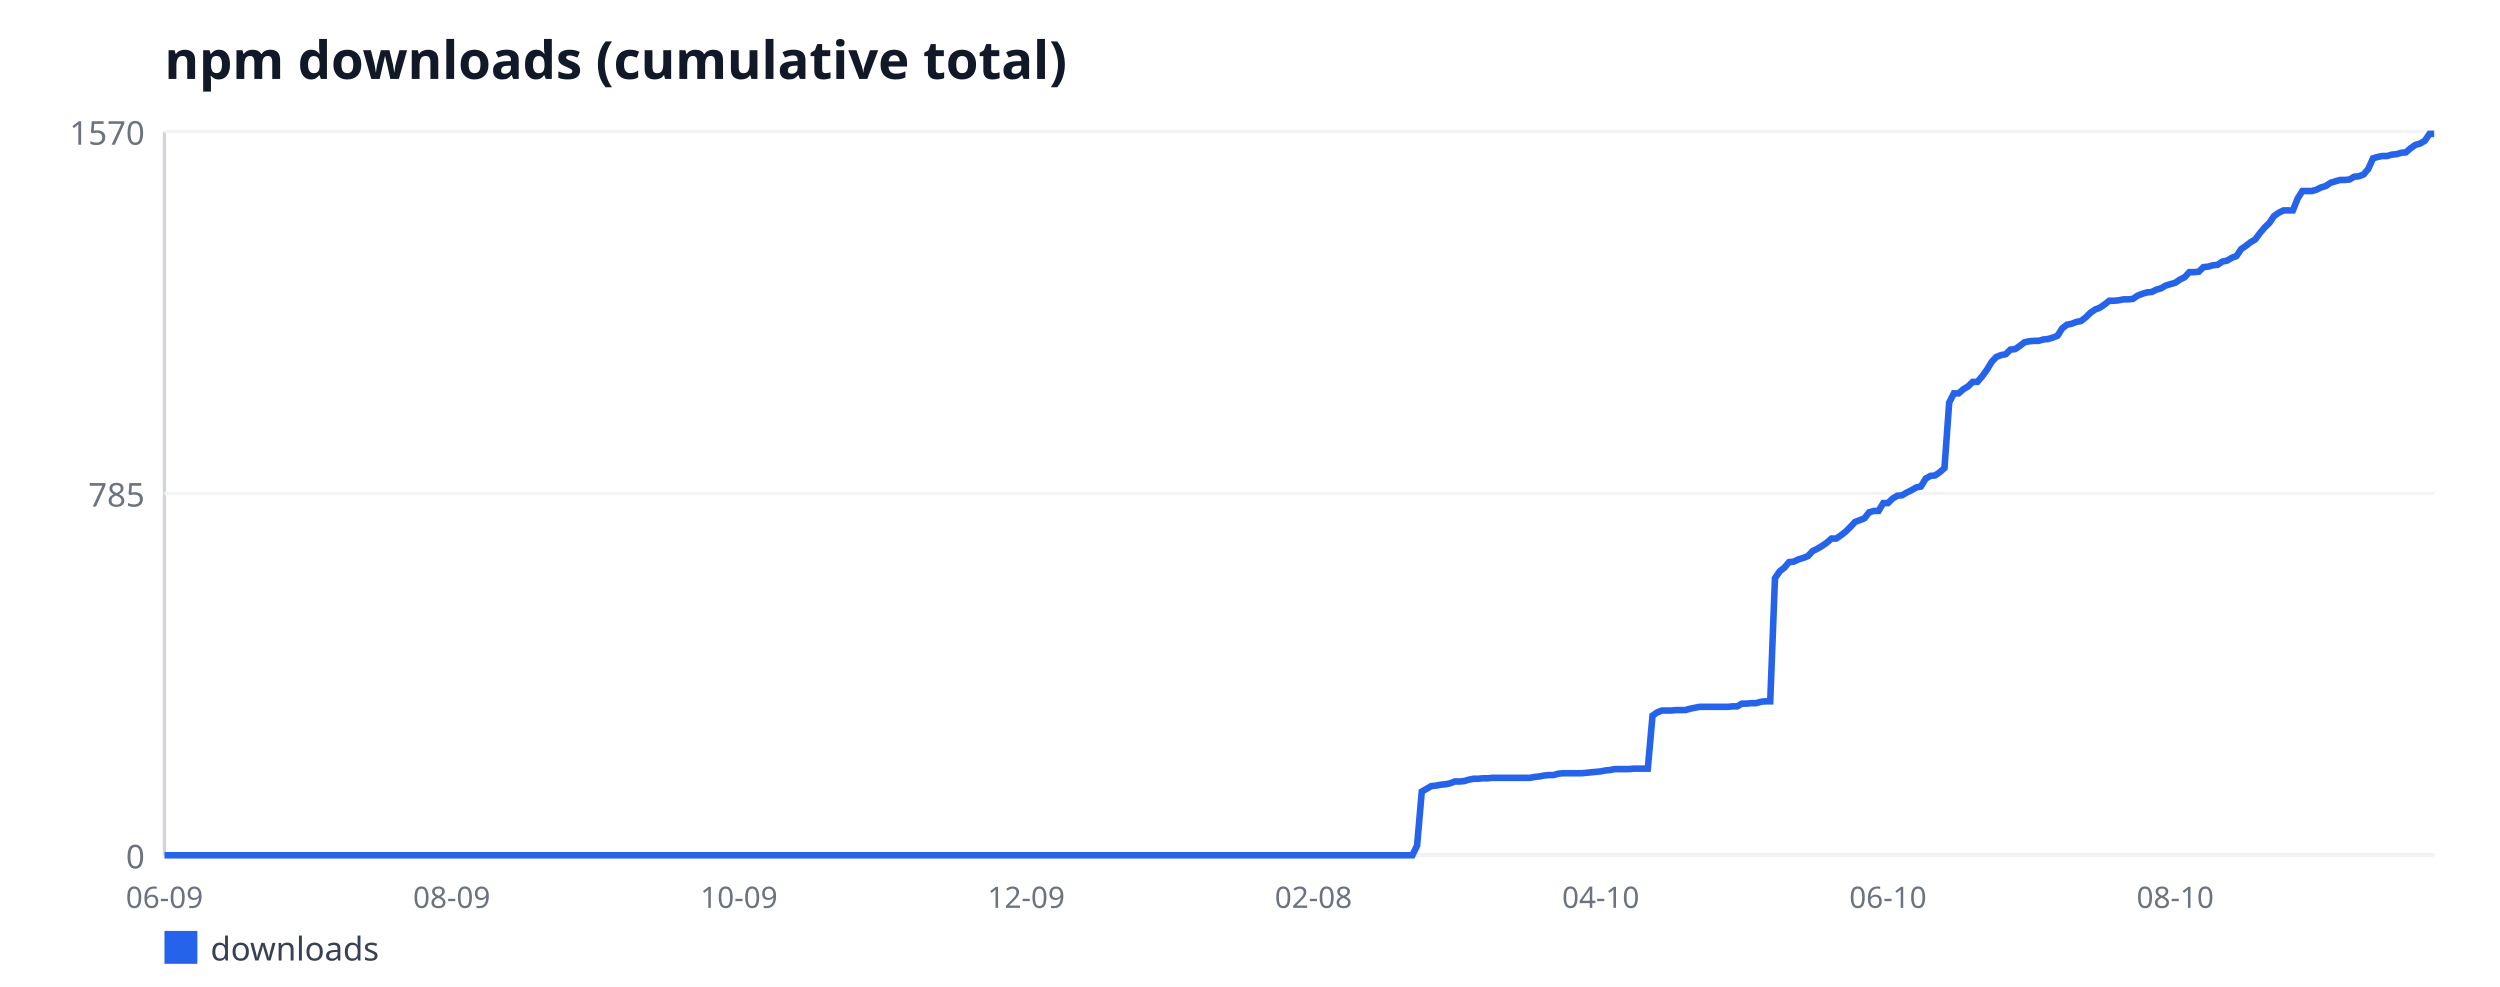
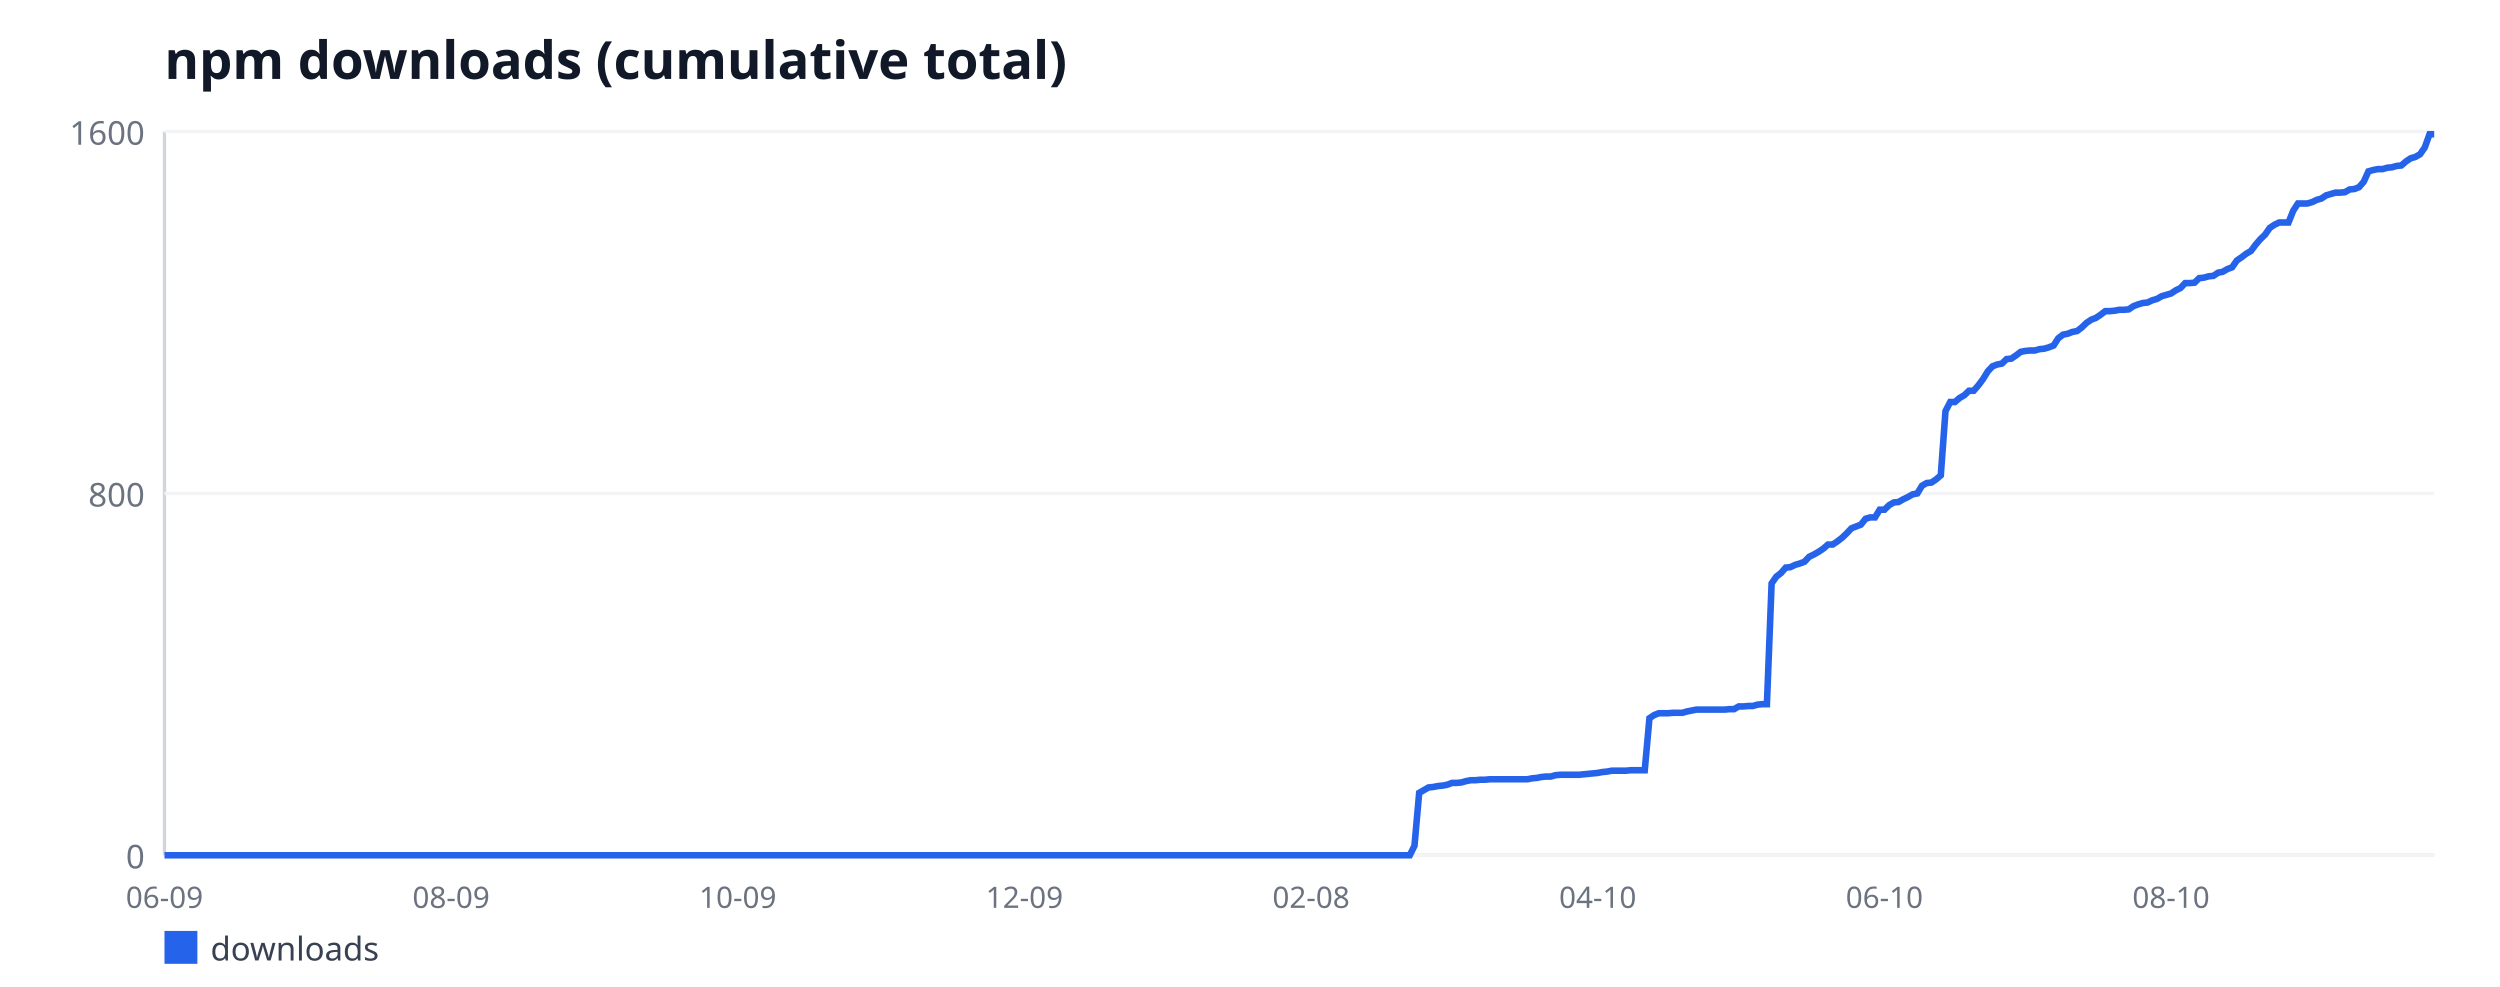
<svg xmlns="http://www.w3.org/2000/svg" width="760" height="300" viewBox="0 0 760 300" font-family="sans-serif">
  <rect width="760" height="300" fill="#ffffff" />
  <text x="50" y="24" font-size="16" font-weight="bold" fill="#111827">npm downloads (cumulative total)</text>
  <line x1="50" y1="40" x2="50" y2="260" stroke="#d1d5db" stroke-width="1" />
  <line x1="50" y1="260" x2="740" y2="260" stroke="#d1d5db" stroke-width="1" />
  <line x1="50" y1="260" x2="740" y2="260" stroke="#f3f4f6" stroke-width="1" />
  <text x="44" y="264" font-size="10" fill="#6b7280" text-anchor="end">0</text>
  <line x1="50" y1="150" x2="740" y2="150" stroke="#f3f4f6" stroke-width="1" />
-   <text x="44" y="154" font-size="10" fill="#6b7280" text-anchor="end">785</text>
+   <text x="44" y="154" font-size="10" fill="#6b7280" text-anchor="end">800</text>
  <line x1="50" y1="40" x2="740" y2="40" stroke="#f3f4f6" stroke-width="1" />
-   <text x="44" y="44" font-size="10" fill="#6b7280" text-anchor="end">1570</text>
+   <text x="44" y="44" font-size="10" fill="#6b7280" text-anchor="end">1600</text>
  <text x="50" y="276" font-size="9" fill="#6b7280" text-anchor="middle">06-09</text>
-   <text x="137.32" y="276" font-size="9" fill="#6b7280" text-anchor="middle">08-09</text>
-   <text x="224.65" y="276" font-size="9" fill="#6b7280" text-anchor="middle">10-09</text>
-   <text x="311.97" y="276" font-size="9" fill="#6b7280" text-anchor="middle">12-09</text>
-   <text x="399.29" y="276" font-size="9" fill="#6b7280" text-anchor="middle">02-08</text>
-   <text x="486.62" y="276" font-size="9" fill="#6b7280" text-anchor="middle">04-10</text>
-   <text x="573.94" y="276" font-size="9" fill="#6b7280" text-anchor="middle">06-10</text>
-   <text x="661.27" y="276" font-size="9" fill="#6b7280" text-anchor="middle">08-10</text>
-   <polyline fill="none" stroke="#2563eb" stroke-width="2" points="50,260 51.43,260 52.86,260 54.29,260 55.73,260 57.16,260 58.59,260 60.02,260 61.45,260 62.88,260 64.32,260 65.75,260 67.18,260 68.61,260 70.04,260 71.47,260 72.9,260 74.34,260 75.77,260 77.2,260 78.63,260 80.06,260 81.49,260 82.93,260 84.36,260 85.79,260 87.22,260 88.65,260 90.08,260 91.51,260 92.95,260 94.38,260 95.81,260 97.24,260 98.67,260 100.1,260 101.54,260 102.97,260 104.4,260 105.83,260 107.26,260 108.69,260 110.12,260 111.56,260 112.99,260 114.42,260 115.85,260 117.28,260 118.71,260 120.15,260 121.58,260 123.01,260 124.44,260 125.87,260 127.3,260 128.73,260 130.17,260 131.6,260 133.03,260 134.46,260 135.89,260 137.32,260 138.76,260 140.19,260 141.62,260 143.05,260 144.48,260 145.91,260 147.34,260 148.78,260 150.21,260 151.64,260 153.07,260 154.5,260 155.93,260 157.37,260 158.8,260 160.23,260 161.66,260 163.09,260 164.52,260 165.95,260 167.39,260 168.82,260 170.25,260 171.68,260 173.11,260 174.54,260 175.98,260 177.41,260 178.84,260 180.27,260 181.7,260 183.13,260 184.56,260 186,260 187.43,260 188.86,260 190.29,260 191.72,260 193.15,260 194.59,260 196.02,260 197.45,260 198.88,260 200.31,260 201.74,260 203.17,260 204.61,260 206.04,260 207.47,260 208.9,260 210.33,260 211.76,260 213.2,260 214.63,260 216.06,260 217.49,260 218.92,260 220.35,260 221.78,260 223.22,260 224.65,260 226.08,260 227.51,260 228.94,260 230.37,260 231.8,260 233.24,260 234.67,260 236.1,260 237.53,260 238.96,260 240.39,260 241.83,260 243.26,260 244.69,260 246.12,260 247.55,260 248.98,260 250.41,260 251.85,260 253.28,260 254.71,260 256.14,260 257.57,260 259,260 260.44,260 261.87,260 263.3,260 264.73,260 266.16,260 267.59,260 269.02,260 270.46,260 271.89,260 273.32,260 274.75,260 276.18,260 277.61,260 279.05,260 280.48,260 281.91,260 283.34,260 284.77,260 286.2,260 287.63,260 289.07,260 290.5,260 291.93,260 293.36,260 294.79,260 296.22,260 297.66,260 299.09,260 300.52,260 301.95,260 303.38,260 304.81,260 306.24,260 307.68,260 309.11,260 310.54,260 311.97,260 313.4,260 314.83,260 316.27,260 317.7,260 319.13,260 320.56,260 321.99,260 323.42,260 324.85,260 326.29,260 327.72,260 329.15,260 330.58,260 332.01,260 333.44,260 334.88,260 336.31,260 337.74,260 339.17,260 340.6,260 342.03,260 343.46,260 344.9,260 346.33,260 347.76,260 349.19,260 350.62,260 352.05,260 353.49,260 354.92,260 356.35,260 357.78,260 359.21,260 360.64,260 362.07,260 363.51,260 364.94,260 366.37,260 367.8,260 369.23,260 370.66,260 372.1,260 373.53,260 374.96,260 376.39,260 377.82,260 379.25,260 380.68,260 382.12,260 383.55,260 384.98,260 386.41,260 387.84,260 389.27,260 390.71,260 392.14,260 393.57,260 395,260 396.43,260 397.86,260 399.29,260 400.73,260 402.16,260 403.59,260 405.02,260 406.45,260 407.88,260 409.32,260 410.75,260 412.18,260 413.61,260 415.04,260 416.47,260 417.9,260 419.34,260 420.77,260 422.2,260 423.63,260 425.06,260 426.49,260 427.93,260 429.36,260 430.79,257.06 432.22,240.66 433.65,239.82 435.08,238.98 436.51,238.84 437.95,238.56 439.38,238.42 440.81,238.14 442.24,237.58 443.67,237.58 445.1,237.44 446.54,237.02 447.97,236.74 449.4,236.74 450.83,236.6 452.26,236.6 453.69,236.46 455.12,236.46 456.56,236.46 457.99,236.46 459.42,236.46 460.85,236.46 462.28,236.46 463.71,236.46 465.15,236.46 466.58,236.18 468.01,236.04 469.44,235.76 470.87,235.62 472.3,235.62 473.73,235.2 475.17,235.06 476.6,235.06 478.03,235.06 479.46,235.06 480.89,235.06 482.32,234.92 483.76,234.78 485.19,234.64 486.62,234.5 488.05,234.22 489.48,234.08 490.91,233.8 492.34,233.8 493.78,233.8 495.21,233.8 496.64,233.66 498.07,233.66 499.5,233.66 500.93,233.66 502.37,217.54 503.8,216.56 505.23,216 506.66,216 508.09,216 509.52,215.86 510.95,215.86 512.39,215.86 513.82,215.44 515.25,215.16 516.68,214.88 518.11,214.88 519.54,214.88 520.98,214.88 522.41,214.88 523.84,214.88 525.27,214.88 526.7,214.74 528.13,214.74 529.56,213.9 531,213.9 532.43,213.76 533.86,213.76 535.29,213.34 536.72,213.2 538.15,213.2 539.59,175.78 541.02,173.68 542.45,172.56 543.88,170.88 545.31,170.74 546.74,170.04 548.17,169.62 549.61,169.06 551.04,167.52 552.47,166.82 553.9,165.97 555.33,164.99 556.76,163.73 558.2,163.73 559.63,162.75 561.06,161.63 562.49,160.23 563.92,158.69 565.35,158.13 566.78,157.57 568.22,155.75 569.65,155.32 571.08,155.32 572.51,152.94 573.94,152.94 575.37,151.54 576.8,150.7 578.24,150.56 579.67,149.72 581.1,149.02 582.53,148.18 583.96,147.9 585.39,145.52 586.83,144.68 588.26,144.54 589.69,143.55 591.12,142.29 592.55,122.39 593.98,119.59 595.41,119.59 596.85,118.33 598.28,117.49 599.71,116.09 601.14,116.09 602.57,114.41 604,112.45 605.44,110.06 606.87,108.52 608.3,107.96 609.73,107.68 611.16,106.28 612.59,106.14 614.02,105.16 615.46,104.04 616.89,103.76 618.32,103.62 619.75,103.62 621.18,103.2 622.61,103.06 624.05,102.64 625.48,102.08 626.91,99.83 628.34,98.71 629.77,98.43 631.2,97.87 632.63,97.59 634.07,96.47 635.5,95.07 636.93,94.09 638.36,93.53 639.79,92.55 641.22,91.43 642.66,91.43 644.09,91.29 645.52,91.01 646.95,91.01 648.38,90.87 649.81,89.89 651.24,89.32 652.68,88.9 654.11,88.76 655.54,88.06 656.97,87.64 658.4,86.8 659.83,86.38 661.27,85.96 662.7,84.98 664.13,84.28 665.56,82.74 666.99,82.74 668.42,82.6 669.85,81.2 671.29,81.06 672.72,80.64 674.15,80.5 675.58,79.52 677.01,79.24 678.44,78.39 679.88,77.83 681.31,75.73 682.74,74.75 684.17,73.63 685.6,72.79 687.03,70.83 688.46,69.15 689.9,67.75 691.33,65.64 692.76,64.66 694.19,63.96 695.62,63.96 697.05,63.96 698.49,60.32 699.92,58.08 701.35,58.08 702.78,58.08 704.21,57.66 705.64,56.96 707.07,56.54 708.51,55.55 709.94,55.13 711.37,54.71 712.8,54.71 714.23,54.57 715.66,53.73 717.1,53.59 718.53,53.03 719.96,51.35 721.39,48.13 722.82,47.71 724.25,47.43 725.68,47.43 727.12,47.01 728.55,46.87 729.98,46.45 731.41,46.31 732.84,45.04 734.27,44.06 735.71,43.64 737.14,42.8 738.57,40.7 740,40.7" />
+   <text x="137.14" y="276" font-size="9" fill="#6b7280" text-anchor="middle">08-09</text>
+   <text x="224.29" y="276" font-size="9" fill="#6b7280" text-anchor="middle">10-09</text>
+   <text x="311.43" y="276" font-size="9" fill="#6b7280" text-anchor="middle">12-09</text>
+   <text x="398.57" y="276" font-size="9" fill="#6b7280" text-anchor="middle">02-08</text>
+   <text x="485.71" y="276" font-size="9" fill="#6b7280" text-anchor="middle">04-10</text>
+   <text x="572.86" y="276" font-size="9" fill="#6b7280" text-anchor="middle">06-10</text>
+   <text x="660" y="276" font-size="9" fill="#6b7280" text-anchor="middle">08-10</text>
+   <polyline fill="none" stroke="#2563eb" stroke-width="2" points="50,260 51.43,260 52.86,260 54.29,260 55.71,260 57.14,260 58.57,260 60,260 61.43,260 62.86,260 64.29,260 65.71,260 67.14,260 68.57,260 70,260 71.43,260 72.86,260 74.29,260 75.71,260 77.14,260 78.57,260 80,260 81.43,260 82.86,260 84.29,260 85.71,260 87.14,260 88.57,260 90,260 91.43,260 92.86,260 94.29,260 95.71,260 97.14,260 98.57,260 100,260 101.43,260 102.86,260 104.29,260 105.71,260 107.14,260 108.57,260 110,260 111.43,260 112.86,260 114.29,260 115.71,260 117.14,260 118.57,260 120,260 121.43,260 122.86,260 124.29,260 125.71,260 127.14,260 128.57,260 130,260 131.43,260 132.86,260 134.29,260 135.71,260 137.14,260 138.57,260 140,260 141.43,260 142.86,260 144.29,260 145.71,260 147.14,260 148.57,260 150,260 151.43,260 152.86,260 154.29,260 155.71,260 157.14,260 158.57,260 160,260 161.43,260 162.86,260 164.29,260 165.71,260 167.14,260 168.57,260 170,260 171.43,260 172.86,260 174.29,260 175.71,260 177.14,260 178.57,260 180,260 181.43,260 182.86,260 184.29,260 185.71,260 187.14,260 188.57,260 190,260 191.43,260 192.86,260 194.29,260 195.71,260 197.14,260 198.57,260 200,260 201.43,260 202.86,260 204.29,260 205.71,260 207.14,260 208.57,260 210,260 211.43,260 212.86,260 214.29,260 215.71,260 217.14,260 218.57,260 220,260 221.43,260 222.86,260 224.29,260 225.71,260 227.14,260 228.57,260 230,260 231.43,260 232.86,260 234.29,260 235.71,260 237.14,260 238.57,260 240,260 241.43,260 242.86,260 244.29,260 245.71,260 247.14,260 248.57,260 250,260 251.43,260 252.86,260 254.29,260 255.71,260 257.14,260 258.57,260 260,260 261.43,260 262.86,260 264.29,260 265.71,260 267.14,260 268.57,260 270,260 271.43,260 272.86,260 274.29,260 275.71,260 277.14,260 278.57,260 280,260 281.43,260 282.86,260 284.29,260 285.71,260 287.14,260 288.57,260 290,260 291.43,260 292.86,260 294.29,260 295.71,260 297.14,260 298.57,260 300,260 301.43,260 302.86,260 304.29,260 305.71,260 307.14,260 308.57,260 310,260 311.43,260 312.86,260 314.29,260 315.71,260 317.14,260 318.57,260 320,260 321.43,260 322.86,260 324.29,260 325.71,260 327.14,260 328.57,260 330,260 331.43,260 332.86,260 334.29,260 335.71,260 337.14,260 338.57,260 340,260 341.43,260 342.86,260 344.29,260 345.71,260 347.14,260 348.57,260 350,260 351.43,260 352.86,260 354.29,260 355.71,260 357.14,260 358.57,260 360,260 361.43,260 362.86,260 364.29,260 365.71,260 367.14,260 368.57,260 370,260 371.43,260 372.86,260 374.29,260 375.71,260 377.14,260 378.57,260 380,260 381.43,260 382.86,260 384.29,260 385.71,260 387.14,260 388.57,260 390,260 391.43,260 392.86,260 394.29,260 395.71,260 397.14,260 398.57,260 400,260 401.43,260 402.86,260 404.29,260 405.71,260 407.14,260 408.57,260 410,260 411.43,260 412.86,260 414.29,260 415.71,260 417.14,260 418.57,260 420,260 421.43,260 422.86,260 424.29,260 425.71,260 427.14,260 428.57,260 430,257.11 431.43,241.03 432.86,240.2 434.29,239.38 435.71,239.24 437.14,238.96 438.57,238.82 440,238.55 441.43,238 442.86,238 444.29,237.86 445.71,237.45 447.14,237.18 448.57,237.18 450,237.04 451.43,237.04 452.86,236.9 454.29,236.9 455.71,236.9 457.14,236.9 458.57,236.9 460,236.9 461.43,236.9 462.86,236.9 464.29,236.9 465.71,236.62 467.14,236.49 468.57,236.21 470,236.07 471.43,236.07 472.86,235.66 474.29,235.53 475.71,235.53 477.14,235.53 478.57,235.53 480,235.53 481.43,235.39 482.86,235.25 484.29,235.11 485.71,234.97 487.14,234.7 488.57,234.56 490,234.29 491.43,234.29 492.86,234.29 494.29,234.29 495.71,234.15 497.14,234.15 498.57,234.15 500,234.15 501.43,218.34 502.86,217.38 504.29,216.82 505.71,216.82 507.14,216.82 508.57,216.69 510,216.69 511.43,216.69 512.86,216.28 514.29,216 515.71,215.72 517.14,215.72 518.57,215.72 520,215.72 521.43,215.72 522.86,215.72 524.29,215.72 525.71,215.59 527.14,215.59 528.57,214.76 530,214.76 531.43,214.62 532.86,214.62 534.29,214.21 535.71,214.07 537.14,214.07 538.57,177.36 540,175.3 541.43,174.2 542.86,172.55 544.29,172.41 545.71,171.72 547.14,171.31 548.57,170.76 550,169.25 551.43,168.56 552.86,167.74 554.29,166.78 555.71,165.54 557.14,165.54 558.57,164.57 560,163.47 561.43,162.1 562.86,160.59 564.29,160.04 565.71,159.49 567.14,157.7 568.57,157.29 570,157.29 571.43,154.95 572.86,154.95 574.29,153.57 575.71,152.75 577.14,152.61 578.57,151.79 580,151.1 581.43,150.28 582.86,150 584.29,147.66 585.71,146.84 587.14,146.7 588.57,145.74 590,144.5 591.43,124.97 592.86,122.22 594.29,122.22 595.71,120.99 597.14,120.16 598.57,118.79 600,118.79 601.43,117.14 602.86,115.21 604.29,112.88 605.71,111.36 607.14,110.81 608.57,110.54 610,109.16 611.43,109.03 612.86,108.06 614.29,106.96 615.71,106.69 617.14,106.55 618.57,106.55 620,106.14 621.43,106 622.86,105.59 624.29,105.04 625.71,102.84 627.14,101.74 628.57,101.46 630,100.91 631.43,100.64 632.86,99.54 634.29,98.16 635.71,97.2 637.14,96.65 638.57,95.69 640,94.59 641.43,94.59 642.86,94.45 644.29,94.18 645.71,94.18 647.14,94.04 648.57,93.07 650,92.53 651.43,92.11 652.86,91.97 654.29,91.29 655.71,90.88 657.14,90.05 658.57,89.64 660,89.22 661.43,88.26 662.86,87.57 664.29,86.06 665.71,86.06 667.14,85.93 668.57,84.55 670,84.41 671.43,84 672.86,83.86 674.29,82.9 675.71,82.62 677.14,81.8 678.57,81.25 680,79.19 681.43,78.22 682.86,77.12 684.29,76.3 685.71,74.38 687.14,72.72 688.57,71.35 690,69.29 691.43,68.32 692.86,67.64 694.29,67.64 695.71,67.64 697.14,64.06 698.57,61.86 700,61.86 701.43,61.86 702.86,61.45 704.29,60.76 705.71,60.35 707.14,59.39 708.57,58.97 710,58.56 711.43,58.56 712.86,58.43 714.29,57.6 715.71,57.46 717.14,56.91 718.57,55.26 720,52.1 721.43,51.69 722.86,51.41 724.29,51.41 725.71,51 727.14,50.86 728.57,50.45 730,50.31 731.43,49.07 732.86,48.11 734.29,47.7 735.71,46.88 737.14,44.81 738.57,40.82 740,40.82" />
  <rect x="50" y="283" width="10" height="10" fill="#2563eb" />
  <text x="64" y="292" font-size="10" fill="#374151">downloads</text>
</svg>
